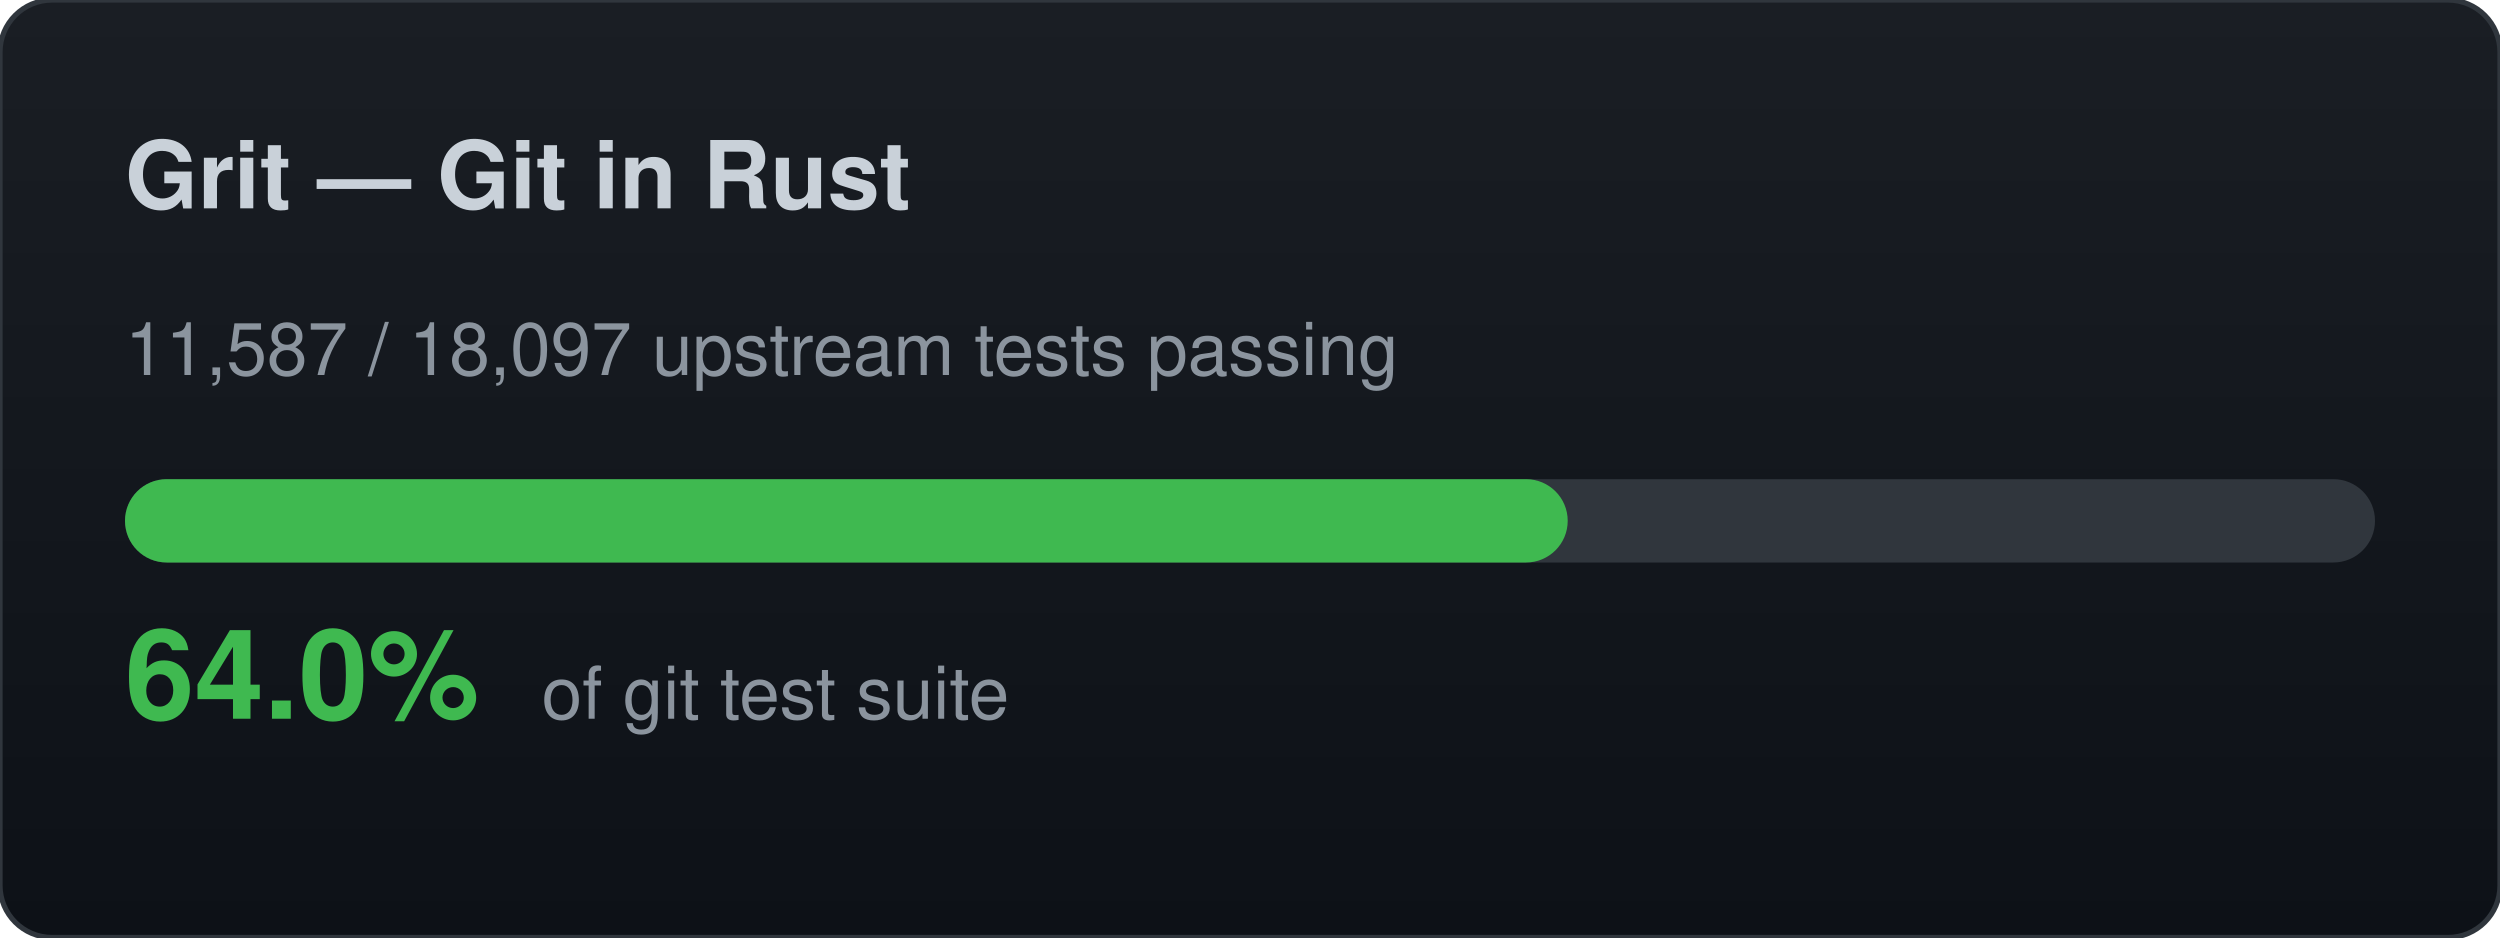
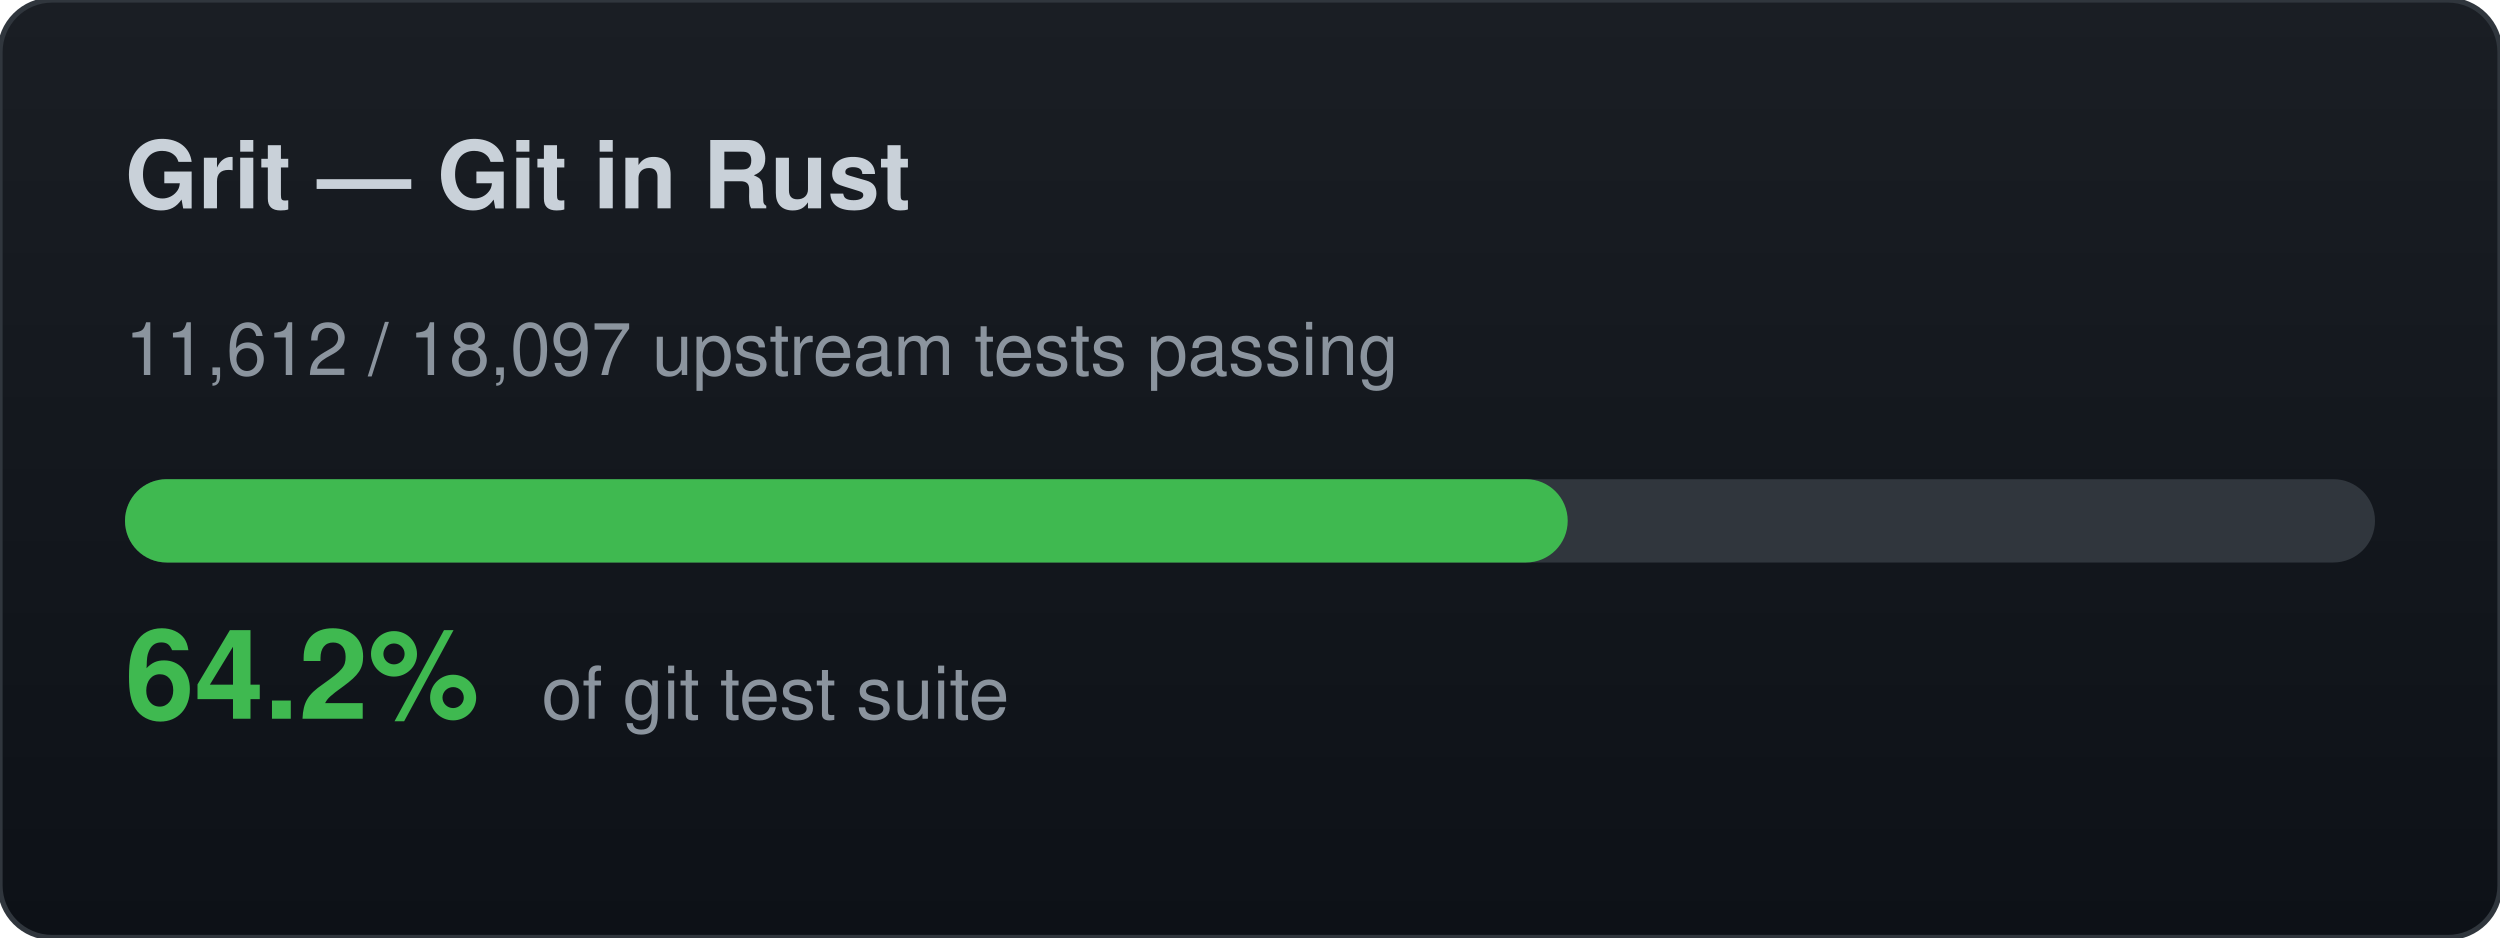
<svg xmlns="http://www.w3.org/2000/svg" width="480" height="180" viewBox="0 0 480 180">
  <defs>
    <linearGradient id="bg" x1="0" y1="0" x2="0" y2="1">
      <stop offset="0%" stop-color="#1a1e24" />
      <stop offset="100%" stop-color="#0d1117" />
    </linearGradient>
  </defs>
  <rect width="480" height="180" rx="10" fill="url(#bg)" stroke="#30363d" stroke-width="1" />
  <text x="24" y="40" font-family="-apple-system,BlinkMacSystemFont,Segoe UI,Helvetica,Arial,sans-serif" font-size="18" font-weight="700" fill="#c9d1d9">Grit — Git in Rust</text>
-   <text x="24" y="72" font-family="-apple-system,BlinkMacSystemFont,Segoe UI,Helvetica,Arial,sans-serif" font-size="14" fill="#8b949e">11,587 / 18,097 upstream tests passing</text>
+   <text x="24" y="72" font-family="-apple-system,BlinkMacSystemFont,Segoe UI,Helvetica,Arial,sans-serif" font-size="14" fill="#8b949e">11,612 / 18,097 upstream tests passing</text>
  <rect x="24" y="92" width="432" height="16" rx="8" fill="#30363d" />
  <rect x="24" y="92" width="277" height="16" rx="8" fill="#3fb950" />
-   <text x="24" y="138" font-family="-apple-system,BlinkMacSystemFont,Segoe UI,Helvetica,Arial,sans-serif" font-size="24" font-weight="700" fill="#3fb950">64.0%</text>
+   <text x="24" y="138" font-family="-apple-system,BlinkMacSystemFont,Segoe UI,Helvetica,Arial,sans-serif" font-size="24" font-weight="700" fill="#3fb950">64.2%</text>
  <text x="104" y="138" font-family="-apple-system,BlinkMacSystemFont,Segoe UI,Helvetica,Arial,sans-serif" font-size="14" fill="#8b949e">of git test suite</text>
</svg>
